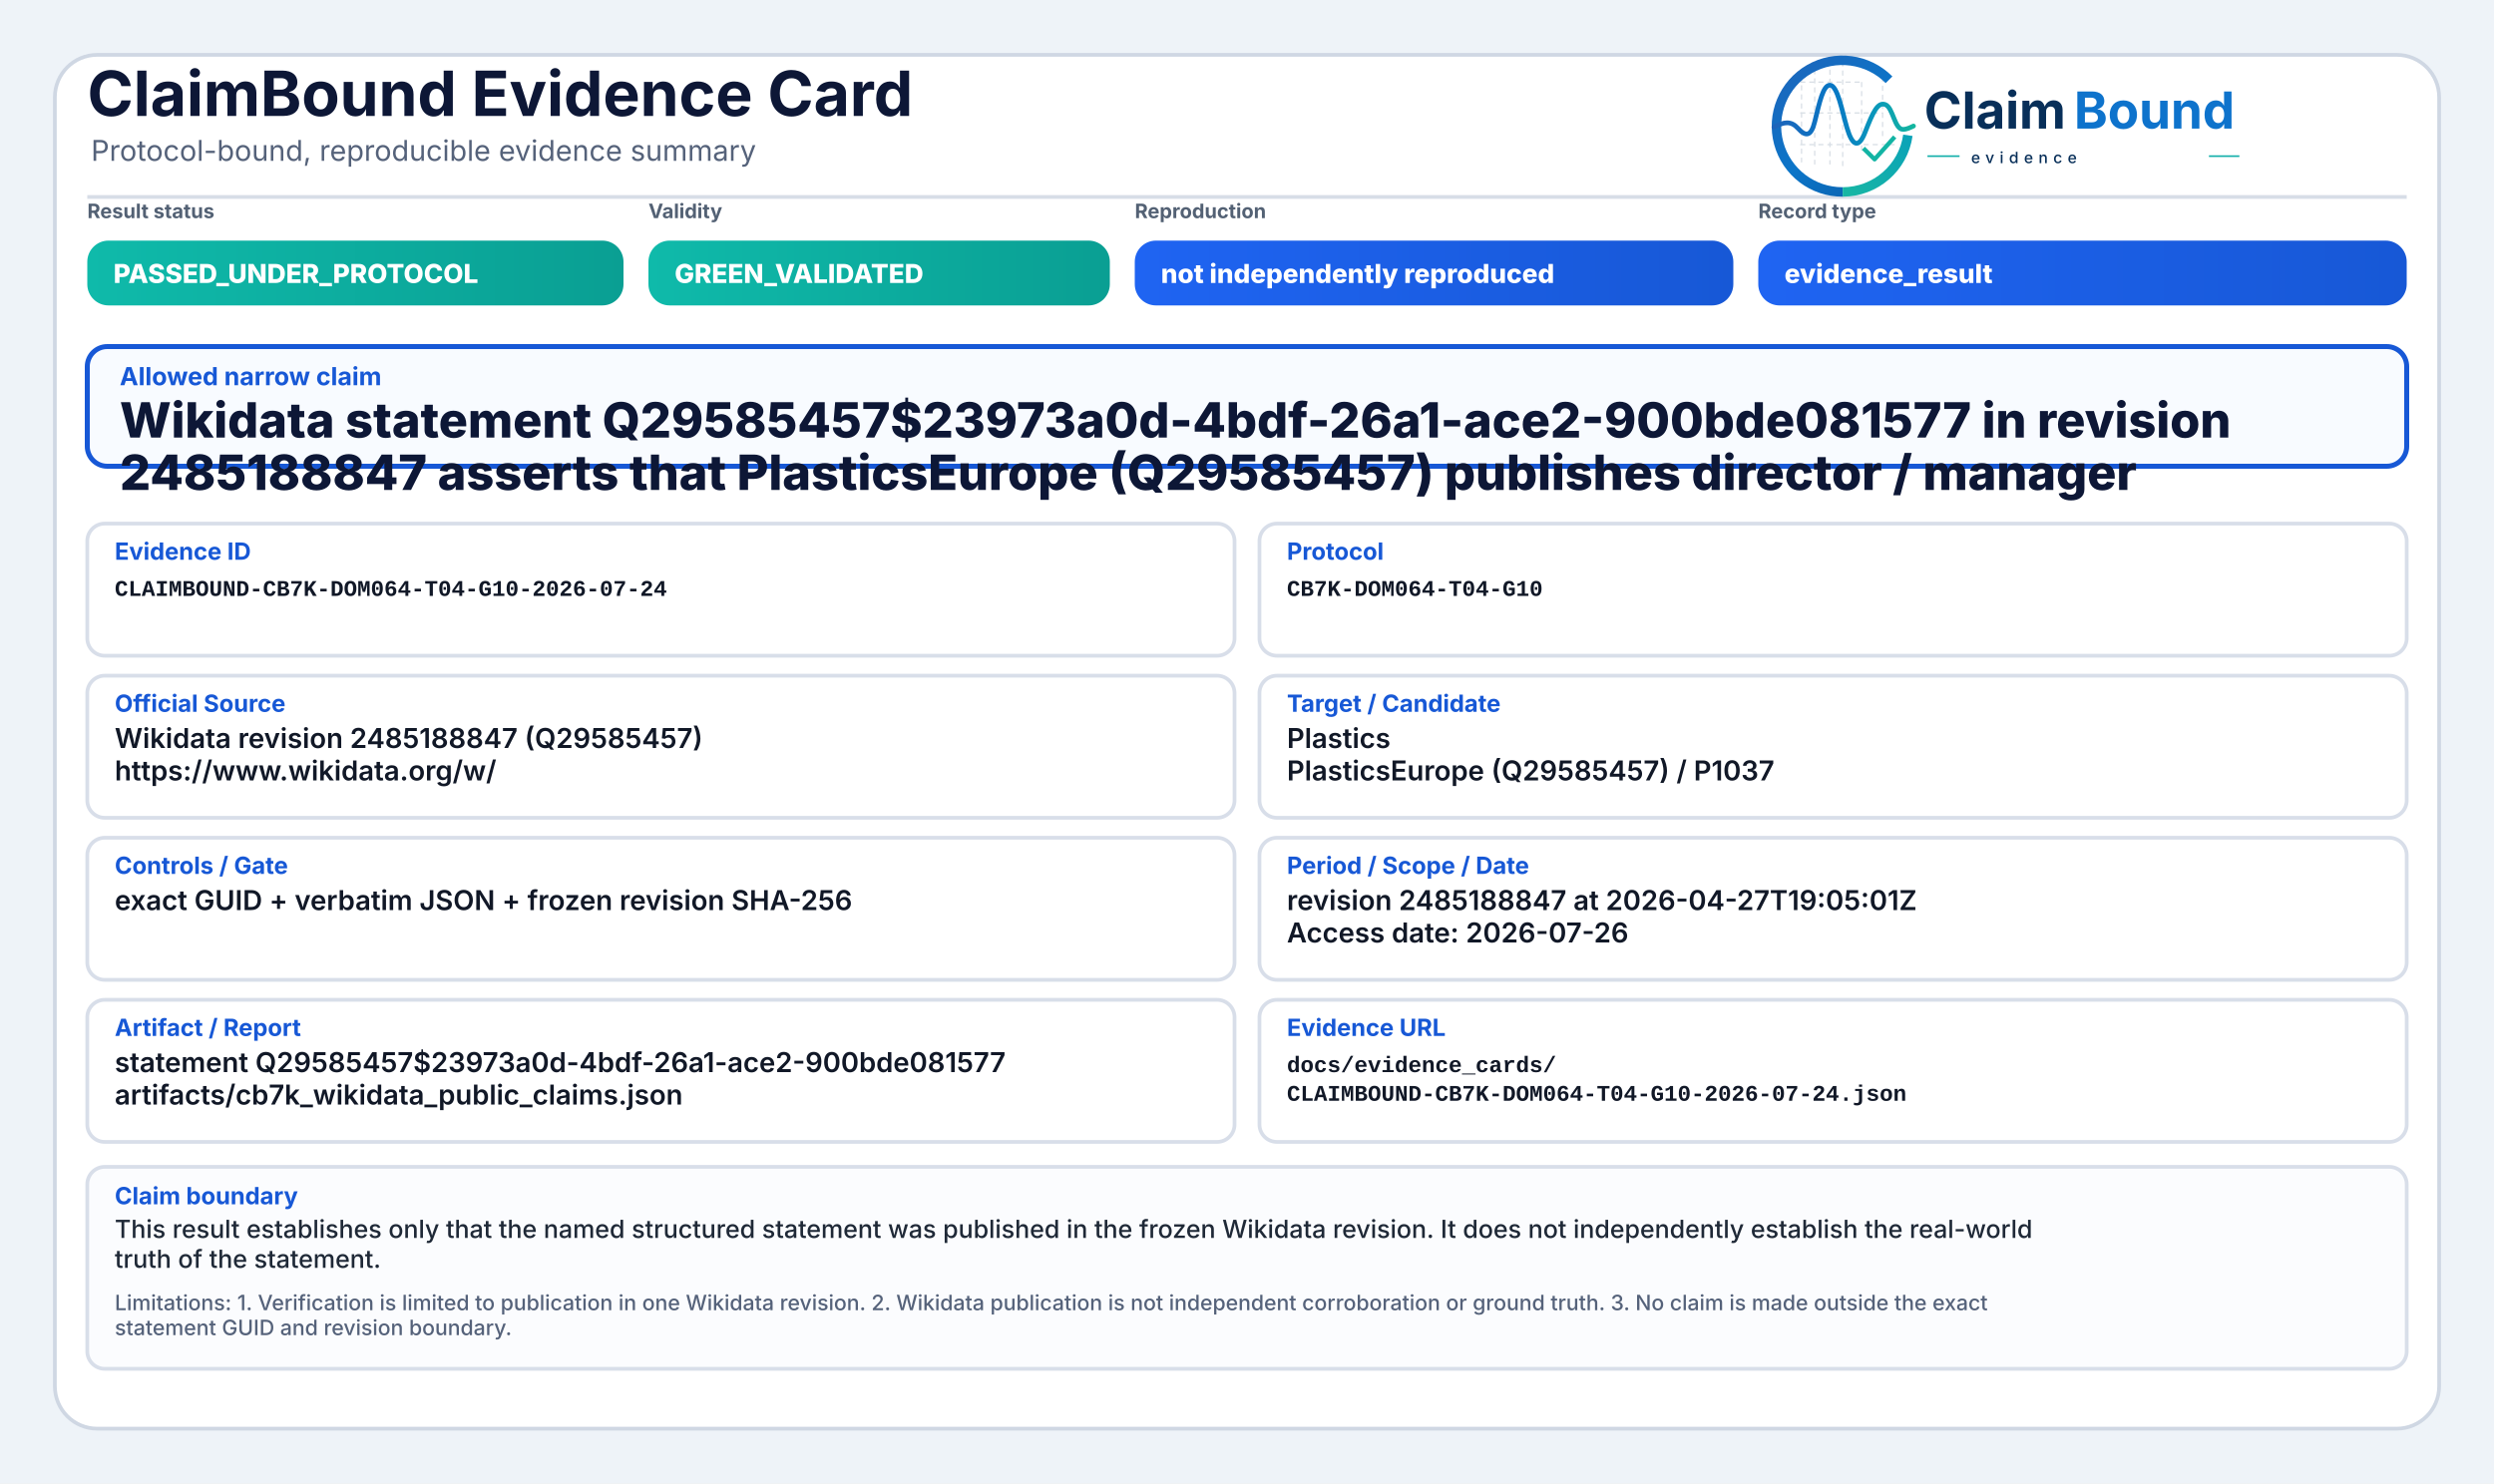
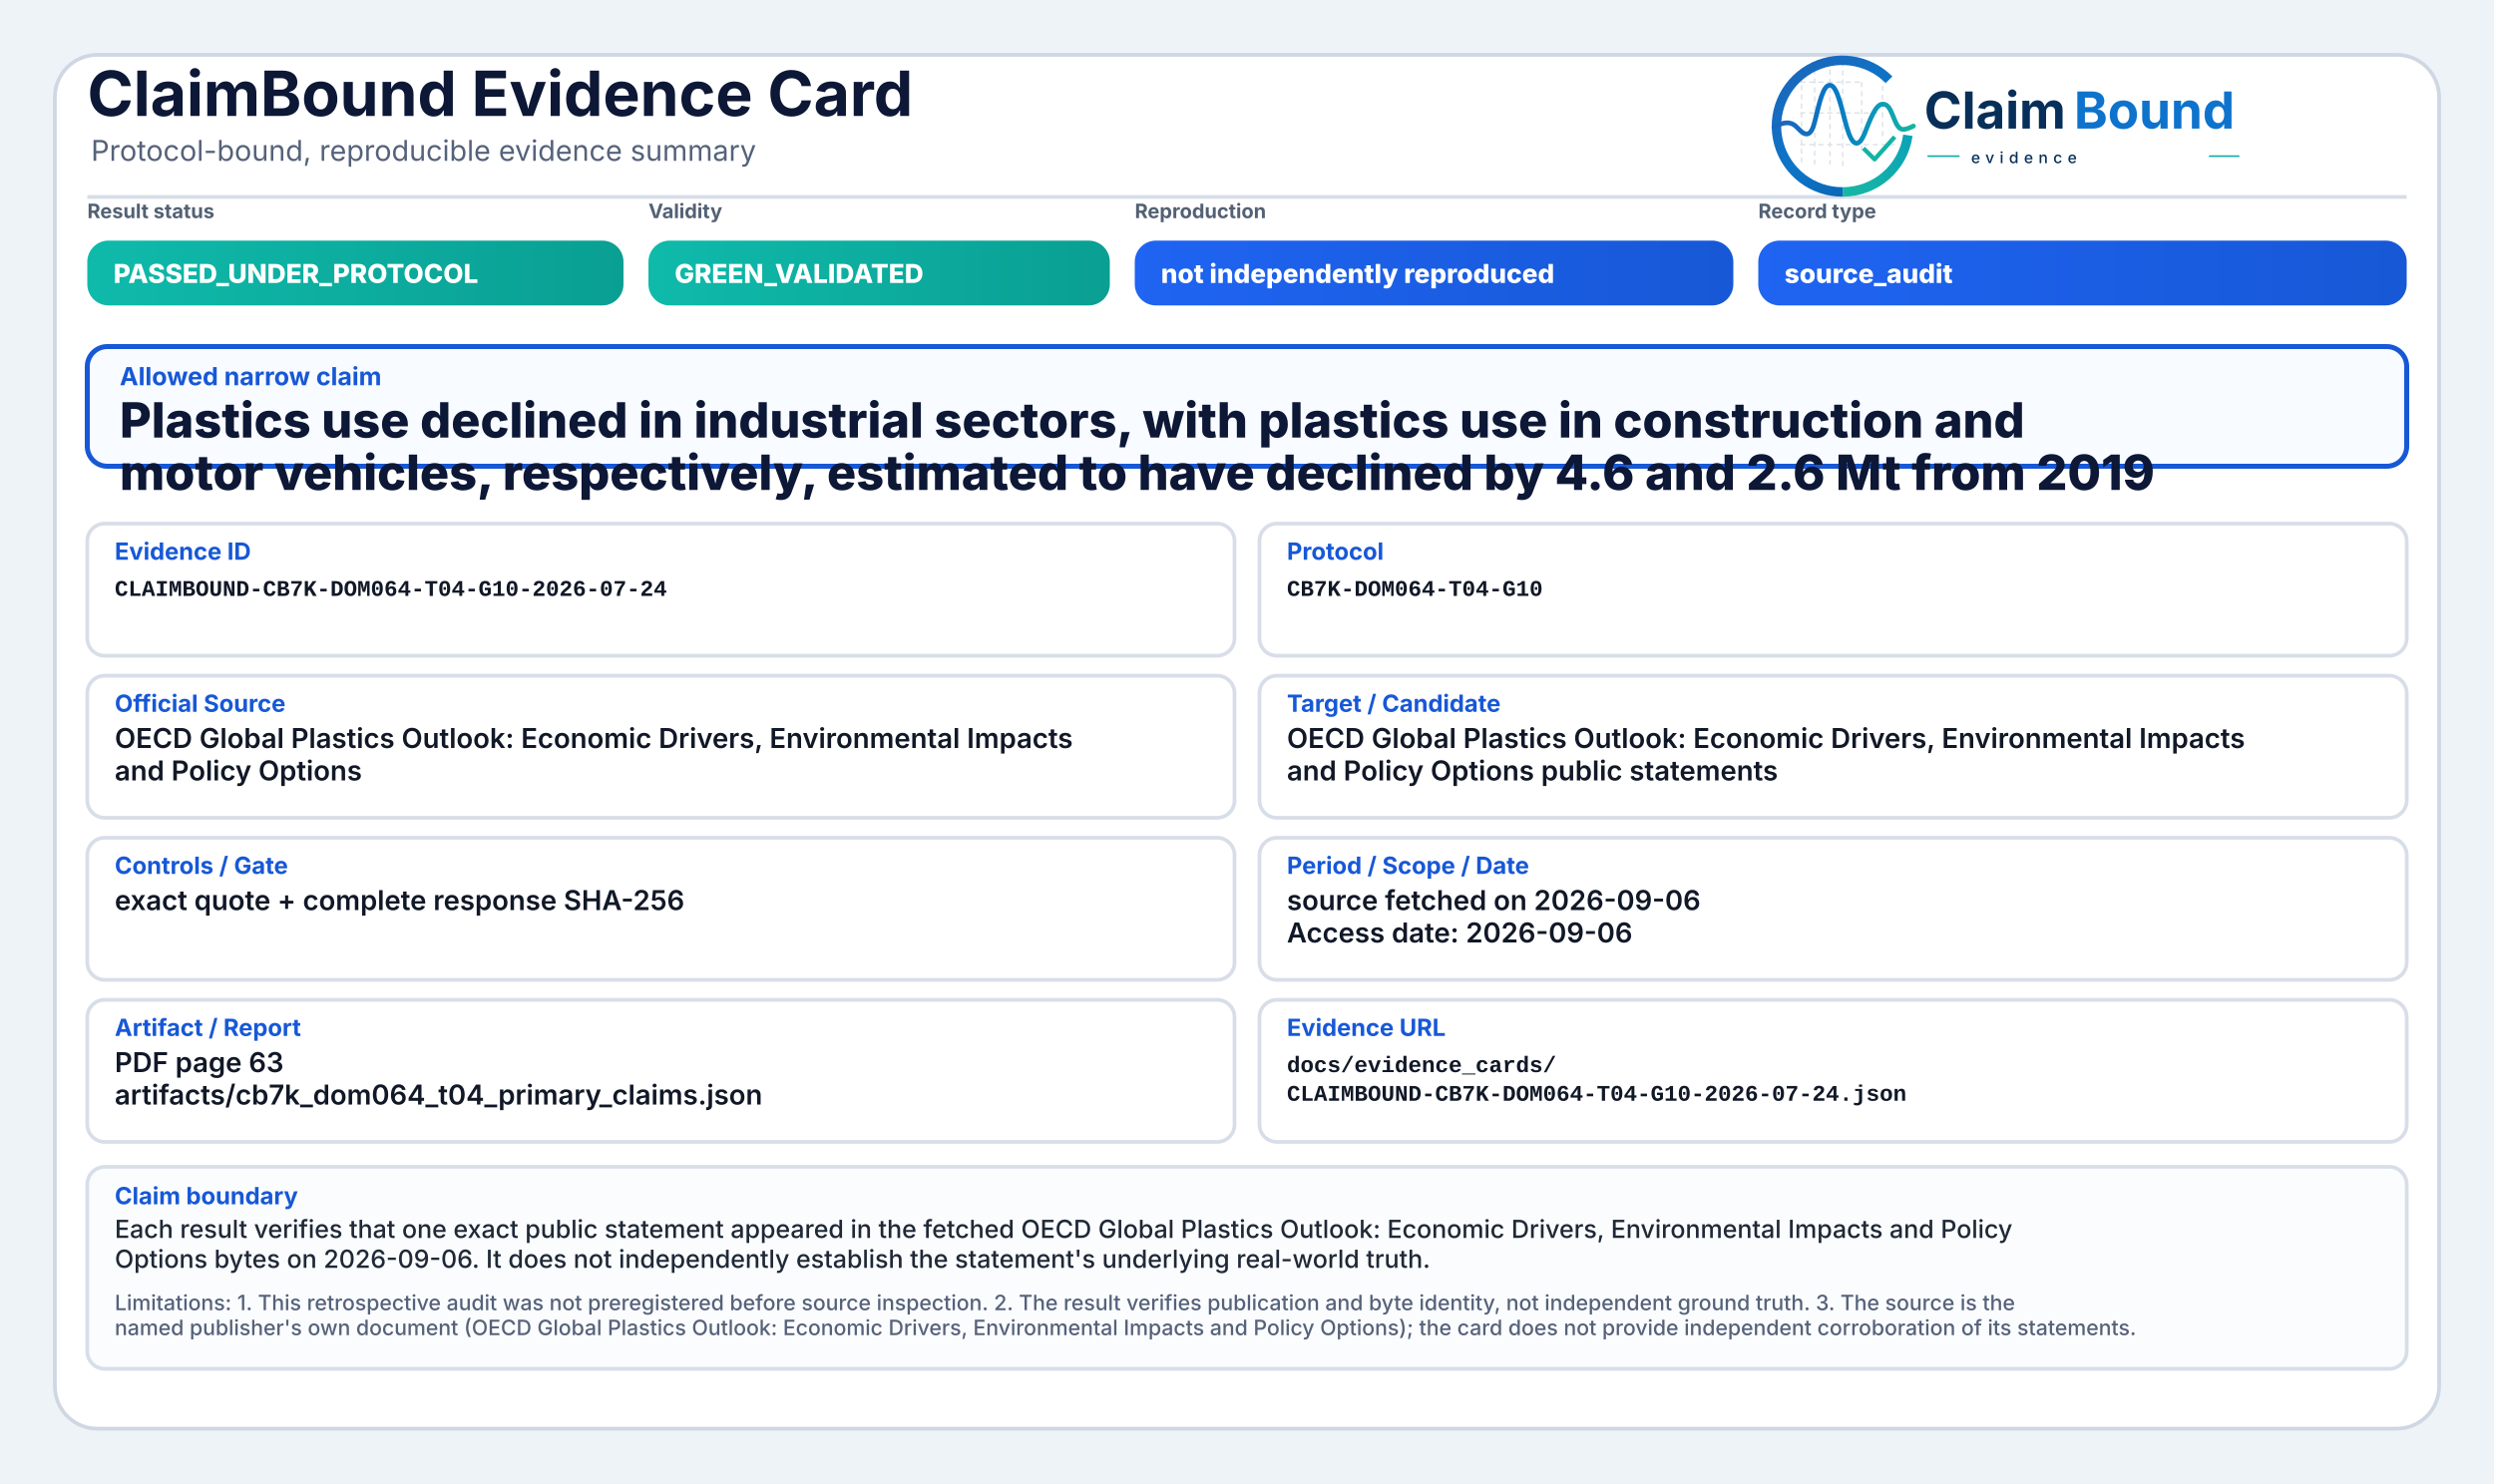
<svg xmlns="http://www.w3.org/2000/svg" width="2000" height="1190" viewBox="0 0 2000 1190" role="img" aria-label="ClaimBound Evidence Card">
  <defs>
    <linearGradient id="greenGrad" x1="0" y1="0" x2="1" y2="0">
      <stop offset="0%" stop-color="#0fbaaa" />
      <stop offset="100%" stop-color="#0a9f93" />
    </linearGradient>
    <linearGradient id="yellowGrad" x1="0" y1="0" x2="1" y2="0">
      <stop offset="0%" stop-color="#fbbf24" />
      <stop offset="100%" stop-color="#d97706" />
    </linearGradient>
    <linearGradient id="amberGrad" x1="0" y1="0" x2="1" y2="0">
      <stop offset="0%" stop-color="#f97316" />
      <stop offset="100%" stop-color="#c2410c" />
    </linearGradient>
    <linearGradient id="redGrad" x1="0" y1="0" x2="1" y2="0">
      <stop offset="0%" stop-color="#ef4444" />
      <stop offset="100%" stop-color="#b91c1c" />
    </linearGradient>
    <linearGradient id="grayGrad" x1="0" y1="0" x2="1" y2="0">
      <stop offset="0%" stop-color="#64748b" />
      <stop offset="100%" stop-color="#475569" />
    </linearGradient>
    <linearGradient id="blueGrad" x1="0" y1="0" x2="1" y2="0">
      <stop offset="0%" stop-color="#1f64f2" />
      <stop offset="100%" stop-color="#1758d6" />
    </linearGradient>
    <linearGradient id="logoRingBlue" x1="73" y1="453" x2="348" y2="793" gradientUnits="userSpaceOnUse">
      <stop offset="0" stop-color="#1E64BA" />
      <stop offset="0.55" stop-color="#0C75C8" />
      <stop offset="1" stop-color="#0A5FAB" />
    </linearGradient>
    <linearGradient id="logoRingTeal" x1="221" y1="792" x2="403" y2="594" gradientUnits="userSpaceOnUse">
      <stop offset="0" stop-color="#18B7A3" />
      <stop offset="1" stop-color="#089EBC" />
    </linearGradient>
    <linearGradient id="logoSignalGradient" x1="61" y1="628" x2="404" y2="628" gradientUnits="userSpaceOnUse">
      <stop offset="0" stop-color="#1E64BA" />
      <stop offset="0.43" stop-color="#0877C4" />
      <stop offset="0.72" stop-color="#0A97BB" />
      <stop offset="1" stop-color="#14B69E" />
    </linearGradient>
  </defs>
  <rect x="0" y="0" width="2000" height="1190" fill="#eef3f8" />
  <rect x="44" y="44" width="1912" height="1102" rx="34" fill="#ffffff" stroke="#cfd7e3" stroke-width="3" />
  <path d="M70 158 H1930" stroke="#d7dde7" stroke-width="3" />
  <text x="70" y="93" font-family="Inter, Segoe UI, Arial, sans-serif" font-size="50" font-weight="750" fill="#0d1736">ClaimBound Evidence Card</text>
  <text x="73" y="129" font-family="Inter, Segoe UI, Arial, sans-serif" font-size="23" font-weight="400" fill="#55627a">Protocol-bound, reproducible evidence summary</text>
  <g aria-label="ClaimBound evidence logo" transform="translate(1415,52) scale(0.33) translate(-40,-478)">
    <g stroke-linecap="butt" stroke-linejoin="round">
      <g stroke="#CBD3DC" stroke-width="3.2" stroke-linecap="round" stroke-dasharray="10 12" opacity="0.72">
        <path d="M130 507V714" />
        <path d="M162 490V719" />
        <path d="M199 491V719" />
        <path d="M230 471V726" />
        <path d="M276 521V690" />
        <path d="M327 508V650" />
        <path d="M128 520H277" />
        <path d="M128 595H327" />
        <path d="M128 672H355" />
      </g>
      <path d="M342.6 514.3A160 160 0 1 0 230 787" fill="none" stroke="url(#logoRingBlue)" stroke-width="23" />
      <path d="M230 787A160 160 0 0 0 388.4 649.3" fill="none" stroke="url(#logoRingTeal)" stroke-width="23" />
      <path d="M63 629.5C87 616.4 104.3 613.6 121.2 632.2C140.7 653.8 153.4 651.6 162.1 616.2C173.8 568.5 182.5 527.5 198.9 527.5C217.5 527.5 228.4 590.6 240.3 630.8C253.4 675.4 268.6 682.8 284.6 641.5C303.5 592.9 315.2 567.6 333.7 574.7C352.6 582 355.7 635.1 376.6 634.9C386.2 634.8 394 630.4 402 626.8" fill="none" stroke="url(#logoSignalGradient)" stroke-width="11.5" stroke-linecap="round" />
      <path d="M284 684.5L307.5 707.7L353 657" fill="none" stroke="#12B4A4" stroke-width="10.5" stroke-linecap="square" />
    </g>
    <text x="428" y="633" font-family="Inter, Segoe UI, Arial, sans-serif" font-size="124" font-weight="750" fill="#082F59" text-rendering="geometricPrecision">Claim</text>
    <text x="792" y="633" font-family="Inter, Segoe UI, Arial, sans-serif" font-size="124" font-weight="750" fill="#0E73CC" text-rendering="geometricPrecision">Bound</text>
    <line x1="436" y1="700" x2="514" y2="700" stroke="#11AFA9" stroke-width="4" />
    <text x="542" y="717" font-family="Inter, Segoe UI, Arial, sans-serif" font-size="38" font-weight="500" letter-spacing="13" fill="#082F59">evidence</text>
    <line x1="1120" y1="700" x2="1194" y2="700" stroke="#11AFA9" stroke-width="4" />
  </g>
  <text x="70" y="175" font-family="Inter, Segoe UI, Arial, sans-serif" font-size="16" font-weight="650" fill="#536174">Result status</text>
  <rect x="70" y="193" width="430" height="52" rx="17" fill="url(#greenGrad)" />
  <text x="91" y="227" font-family="Inter, Segoe UI, Arial, sans-serif" font-size="21" font-weight="800" fill="#ffffff">PASSED_UNDER_PROTOCOL</text>
  <text x="520" y="175" font-family="Inter, Segoe UI, Arial, sans-serif" font-size="16" font-weight="650" fill="#536174">Validity</text>
  <rect x="520" y="193" width="370" height="52" rx="17" fill="url(#greenGrad)" />
  <text x="541" y="227" font-family="Inter, Segoe UI, Arial, sans-serif" font-size="21" font-weight="800" fill="#ffffff">GREEN_VALIDATED</text>
  <text x="910" y="175" font-family="Inter, Segoe UI, Arial, sans-serif" font-size="16" font-weight="650" fill="#536174">Reproduction</text>
  <rect x="910" y="193" width="480" height="52" rx="17" fill="url(#blueGrad)" />
  <text x="931" y="227" font-family="Inter, Segoe UI, Arial, sans-serif" font-size="21" font-weight="800" fill="#ffffff">not independently reproduced</text>
  <text x="1410" y="175" font-family="Inter, Segoe UI, Arial, sans-serif" font-size="16" font-weight="650" fill="#536174">Record type</text>
  <rect x="1410" y="193" width="520" height="52" rx="17" fill="url(#blueGrad)" />
-   <text x="1431" y="227" font-family="Inter, Segoe UI, Arial, sans-serif" font-size="21" font-weight="800" fill="#ffffff">evidence_result</text>
+   <text x="1431" y="227" font-family="Inter, Segoe UI, Arial, sans-serif" font-size="21" font-weight="800" fill="#ffffff">source_audit</text>
  <rect x="70" y="278" width="1860" height="96" rx="16" fill="#f8fbff" stroke="#1758d6" stroke-width="4" />
  <text x="96" y="309" font-family="Inter, Segoe UI, Arial, sans-serif" font-size="20" font-weight="750" fill="#1758d6">Allowed narrow claim</text>
-   <text x="96" y="351" font-family="Inter, Segoe UI, Arial, sans-serif" font-size="39" font-weight="800" fill="#0d1736">Wikidata statement Q29585457$23973a0d-4bdf-26a1-ace2-900bde081577 in revision</text>
-   <text x="96" y="393" font-family="Inter, Segoe UI, Arial, sans-serif" font-size="39" font-weight="800" fill="#0d1736">2485188847 asserts that PlasticsEurope (Q29585457) publishes director / manager</text>
+   <text x="96" y="351" font-family="Inter, Segoe UI, Arial, sans-serif" font-size="39" font-weight="800" fill="#0d1736">Plastics use declined in industrial sectors, with plastics use in construction and</text>
+   <text x="96" y="393" font-family="Inter, Segoe UI, Arial, sans-serif" font-size="39" font-weight="800" fill="#0d1736">motor vehicles, respectively, estimated to have declined by 4.6 and 2.6 Mt from 2019</text>
  <rect x="70" y="420" width="920" height="106" rx="14" fill="#ffffff" stroke="#d8dee9" stroke-width="3" />
  <text x="92" y="449" font-family="Inter, Segoe UI, Arial, sans-serif" font-size="19" font-weight="750" fill="#1758d6">Evidence ID</text>
  <text x="92" y="478" font-family="SFMono-Regular, Consolas, Liberation Mono, monospace" font-size="18" font-weight="600" fill="#111827">CLAIMBOUND-CB7K-DOM064-T04-G10-2026-07-24</text>
  <rect x="1010" y="420" width="920" height="106" rx="14" fill="#ffffff" stroke="#d8dee9" stroke-width="3" />
  <text x="1032" y="449" font-family="Inter, Segoe UI, Arial, sans-serif" font-size="19" font-weight="750" fill="#1758d6">Protocol</text>
  <text x="1032" y="478" font-family="SFMono-Regular, Consolas, Liberation Mono, monospace" font-size="18" font-weight="600" fill="#111827">CB7K-DOM064-T04-G10</text>
  <rect x="70" y="542" width="920" height="114" rx="14" fill="#ffffff" stroke="#d8dee9" stroke-width="3" />
  <text x="92" y="571" font-family="Inter, Segoe UI, Arial, sans-serif" font-size="19" font-weight="750" fill="#1758d6">Official Source</text>
-   <text x="92" y="600" font-family="Inter, Segoe UI, Arial, sans-serif" font-size="22" font-weight="600" fill="#111827">Wikidata revision 2485188847 (Q29585457)</text>
-   <text x="92" y="626" font-family="Inter, Segoe UI, Arial, sans-serif" font-size="22" font-weight="600" fill="#111827">https://www.wikidata.org/w/</text>
+   <text x="92" y="600" font-family="Inter, Segoe UI, Arial, sans-serif" font-size="22" font-weight="600" fill="#111827">OECD Global Plastics Outlook: Economic Drivers, Environmental Impacts</text>
+   <text x="92" y="626" font-family="Inter, Segoe UI, Arial, sans-serif" font-size="22" font-weight="600" fill="#111827">and Policy Options</text>
  <rect x="1010" y="542" width="920" height="114" rx="14" fill="#ffffff" stroke="#d8dee9" stroke-width="3" />
  <text x="1032" y="571" font-family="Inter, Segoe UI, Arial, sans-serif" font-size="19" font-weight="750" fill="#1758d6">Target / Candidate</text>
-   <text x="1032" y="600" font-family="Inter, Segoe UI, Arial, sans-serif" font-size="22" font-weight="600" fill="#111827">Plastics</text>
-   <text x="1032" y="626" font-family="Inter, Segoe UI, Arial, sans-serif" font-size="22" font-weight="600" fill="#111827">PlasticsEurope (Q29585457) / P1037</text>
+   <text x="1032" y="600" font-family="Inter, Segoe UI, Arial, sans-serif" font-size="22" font-weight="600" fill="#111827">OECD Global Plastics Outlook: Economic Drivers, Environmental Impacts</text>
+   <text x="1032" y="626" font-family="Inter, Segoe UI, Arial, sans-serif" font-size="22" font-weight="600" fill="#111827">and Policy Options public statements</text>
  <rect x="70" y="672" width="920" height="114" rx="14" fill="#ffffff" stroke="#d8dee9" stroke-width="3" />
  <text x="92" y="701" font-family="Inter, Segoe UI, Arial, sans-serif" font-size="19" font-weight="750" fill="#1758d6">Controls / Gate</text>
-   <text x="92" y="730" font-family="Inter, Segoe UI, Arial, sans-serif" font-size="22" font-weight="600" fill="#111827">exact GUID + verbatim JSON + frozen revision SHA-256</text>
+   <text x="92" y="730" font-family="Inter, Segoe UI, Arial, sans-serif" font-size="22" font-weight="600" fill="#111827">exact quote + complete response SHA-256</text>
  <rect x="1010" y="672" width="920" height="114" rx="14" fill="#ffffff" stroke="#d8dee9" stroke-width="3" />
  <text x="1032" y="701" font-family="Inter, Segoe UI, Arial, sans-serif" font-size="19" font-weight="750" fill="#1758d6">Period / Scope / Date</text>
-   <text x="1032" y="730" font-family="Inter, Segoe UI, Arial, sans-serif" font-size="22" font-weight="600" fill="#111827">revision 2485188847 at 2026-04-27T19:05:01Z</text>
-   <text x="1032" y="756" font-family="Inter, Segoe UI, Arial, sans-serif" font-size="22" font-weight="600" fill="#111827">Access date: 2026-07-26</text>
+   <text x="1032" y="730" font-family="Inter, Segoe UI, Arial, sans-serif" font-size="22" font-weight="600" fill="#111827">source fetched on 2026-09-06</text>
+   <text x="1032" y="756" font-family="Inter, Segoe UI, Arial, sans-serif" font-size="22" font-weight="600" fill="#111827">Access date: 2026-09-06</text>
  <rect x="70" y="802" width="920" height="114" rx="14" fill="#ffffff" stroke="#d8dee9" stroke-width="3" />
  <text x="92" y="831" font-family="Inter, Segoe UI, Arial, sans-serif" font-size="19" font-weight="750" fill="#1758d6">Artifact / Report</text>
-   <text x="92" y="860" font-family="Inter, Segoe UI, Arial, sans-serif" font-size="22" font-weight="600" fill="#111827">statement Q29585457$23973a0d-4bdf-26a1-ace2-900bde081577</text>
-   <text x="92" y="886" font-family="Inter, Segoe UI, Arial, sans-serif" font-size="22" font-weight="600" fill="#111827">artifacts/cb7k_wikidata_public_claims.json</text>
+   <text x="92" y="860" font-family="Inter, Segoe UI, Arial, sans-serif" font-size="22" font-weight="600" fill="#111827">PDF page 63</text>
+   <text x="92" y="886" font-family="Inter, Segoe UI, Arial, sans-serif" font-size="22" font-weight="600" fill="#111827">artifacts/cb7k_dom064_t04_primary_claims.json</text>
  <rect x="1010" y="802" width="920" height="114" rx="14" fill="#ffffff" stroke="#d8dee9" stroke-width="3" />
  <text x="1032" y="831" font-family="Inter, Segoe UI, Arial, sans-serif" font-size="19" font-weight="750" fill="#1758d6">Evidence URL</text>
  <text x="1032" y="860" font-family="SFMono-Regular, Consolas, Liberation Mono, monospace" font-size="18" font-weight="600" fill="#111827">docs/evidence_cards/</text>
  <text x="1032" y="883" font-family="SFMono-Regular, Consolas, Liberation Mono, monospace" font-size="18" font-weight="600" fill="#111827">CLAIMBOUND-CB7K-DOM064-T04-G10-2026-07-24.json</text>
  <rect x="70" y="936" width="1860" height="162" rx="14" fill="#fbfcfe" stroke="#d8dee9" stroke-width="3" />
  <text x="92" y="966" font-family="Inter, Segoe UI, Arial, sans-serif" font-size="19" font-weight="750" fill="#1758d6">Claim boundary</text>
-   <text x="92" y="993" font-family="Inter, Segoe UI, Arial, sans-serif" font-size="20" font-weight="500" fill="#1f2937">This result establishes only that the named structured statement was published in the frozen Wikidata revision. It does not independently establish the real-world</text>
-   <text x="92" y="1017" font-family="Inter, Segoe UI, Arial, sans-serif" font-size="20" font-weight="500" fill="#1f2937">truth of the statement.</text>
-   <text x="92" y="1051" font-family="Inter, Segoe UI, Arial, sans-serif" font-size="17" font-weight="500" fill="#55627a">Limitations: 1. Verification is limited to publication in one Wikidata revision. 2. Wikidata publication is not independent corroboration or ground truth. 3. No claim is made outside the exact</text>
-   <text x="92" y="1071" font-family="Inter, Segoe UI, Arial, sans-serif" font-size="17" font-weight="500" fill="#55627a">statement GUID and revision boundary.</text>
+   <text x="92" y="993" font-family="Inter, Segoe UI, Arial, sans-serif" font-size="20" font-weight="500" fill="#1f2937">Each result verifies that one exact public statement appeared in the fetched OECD Global Plastics Outlook: Economic Drivers, Environmental Impacts and Policy</text>
+   <text x="92" y="1017" font-family="Inter, Segoe UI, Arial, sans-serif" font-size="20" font-weight="500" fill="#1f2937">Options bytes on 2026-09-06. It does not independently establish the statement's underlying real-world truth.</text>
+   <text x="92" y="1051" font-family="Inter, Segoe UI, Arial, sans-serif" font-size="17" font-weight="500" fill="#55627a">Limitations: 1. This retrospective audit was not preregistered before source inspection. 2. The result verifies publication and byte identity, not independent ground truth. 3. The source is the</text>
+   <text x="92" y="1071" font-family="Inter, Segoe UI, Arial, sans-serif" font-size="17" font-weight="500" fill="#55627a">named publisher's own document (OECD Global Plastics Outlook: Economic Drivers, Environmental Impacts and Policy Options); the card does not provide independent corroboration of its statements.</text>
</svg>
